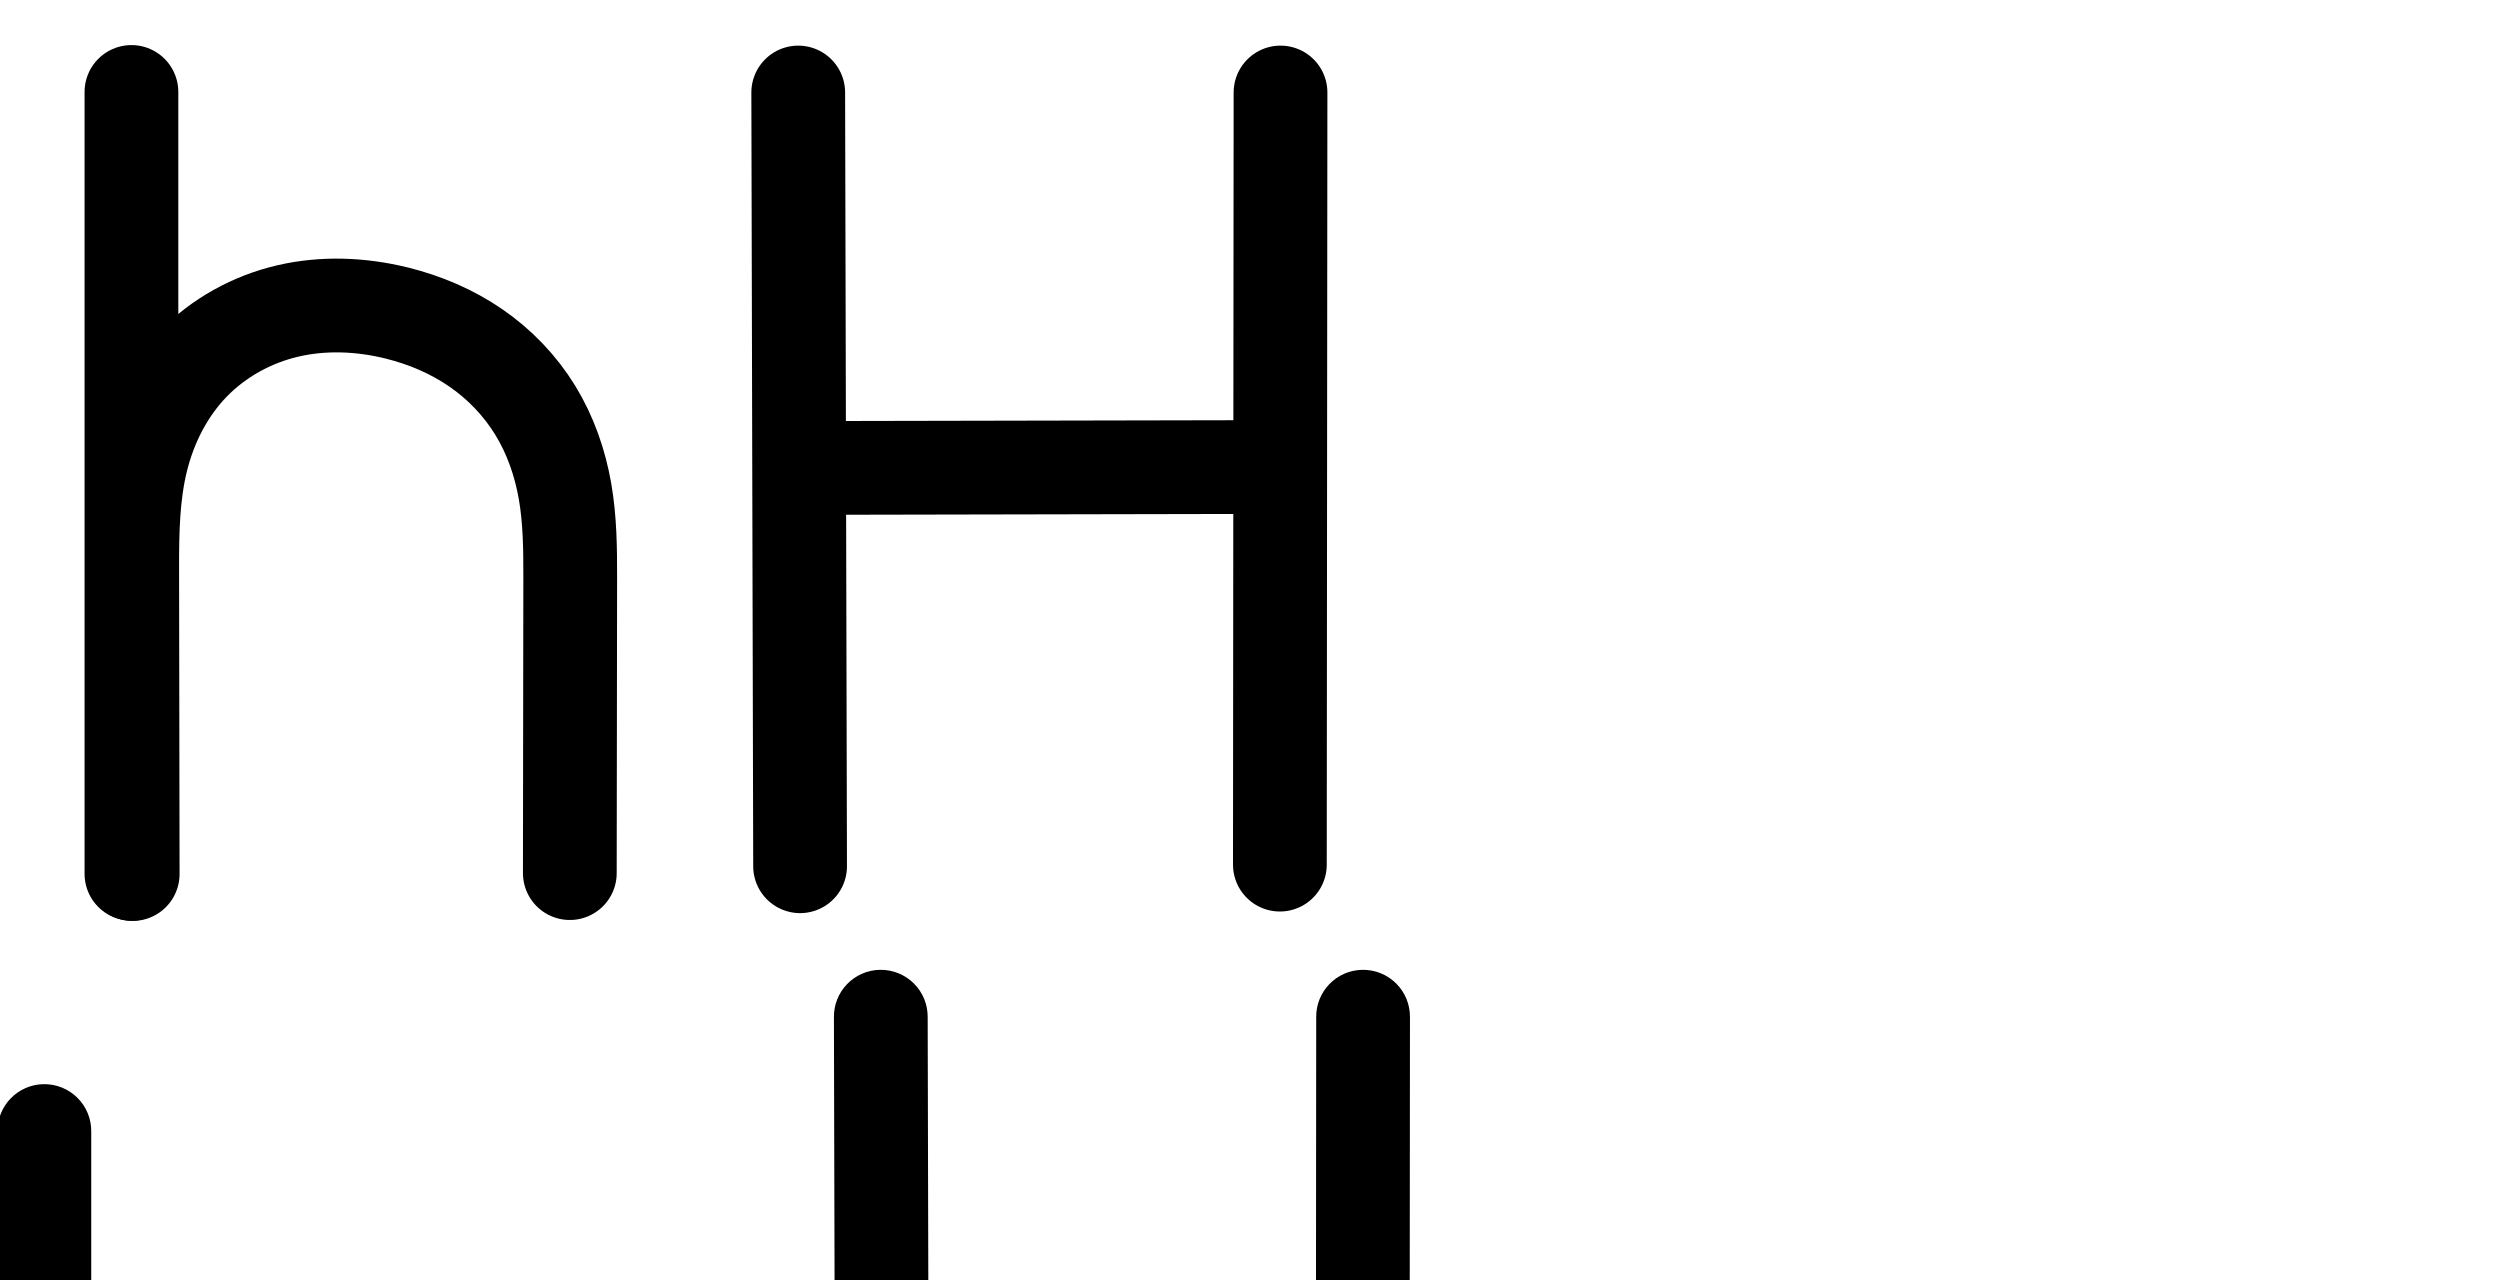
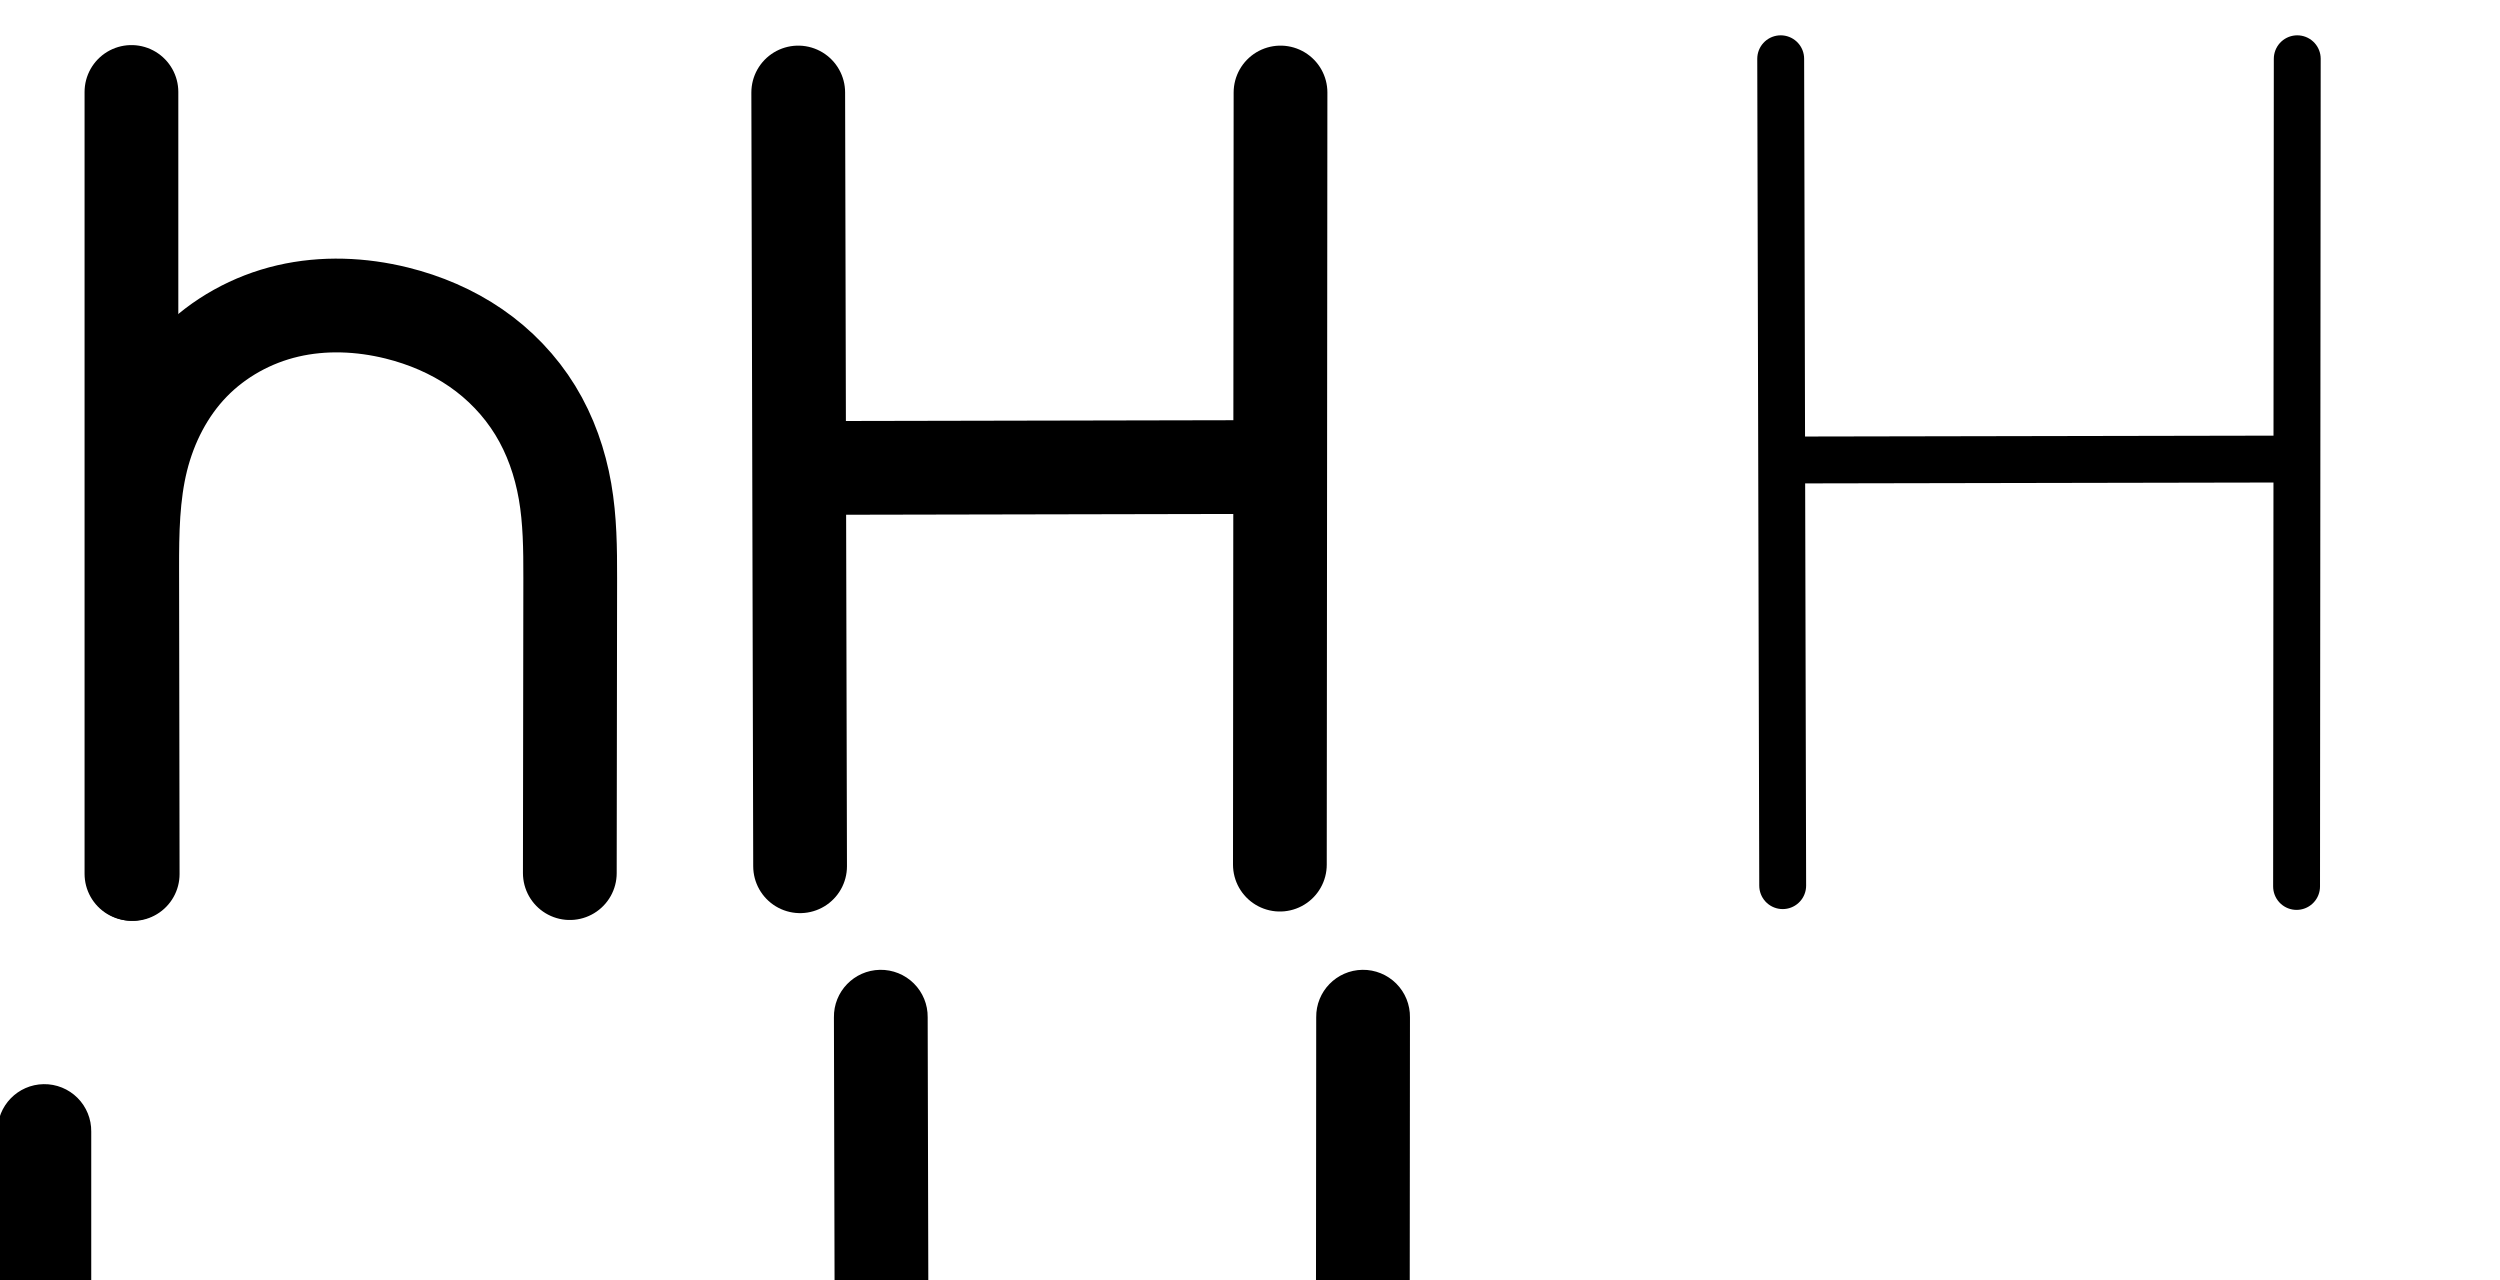
<svg xmlns="http://www.w3.org/2000/svg" version="1.1" id="svg2992" height="2048" width="4000">
  <defs id="defs5498">
    </defs>
  <g transform="translate(5944.954,1347.694)" id="layer1">
    <g id="layer1-6" transform="translate(-14814.53,16.04333)">
      <path style="fill:none;fill-rule:evenodd;stroke:#000000;stroke-width:150;stroke-linecap:round;stroke-linejoin:round;stroke-miterlimit:4;stroke-dasharray:none;stroke-opacity:1" d="m 10146.746,-1215.737 2.974,1238" id="path4139" />
      <path style="fill:none;fill-rule:evenodd;stroke:#000000;stroke-width:150;stroke-linecap:round;stroke-linejoin:round;stroke-miterlimit:4;stroke-dasharray:none;stroke-opacity:1" d="m 10918.4,-1215.737 -1.026,1235.426" id="path4139-6" />
      <path style="fill:none;fill-rule:evenodd;stroke:#000000;stroke-width:150;stroke-linecap:round;stroke-linejoin:round;stroke-miterlimit:4;stroke-dasharray:none;stroke-opacity:1" d="m 10184.319,-615.062 670.346,-1.35" id="path4156" />
      <path style="fill:none;fill-rule:evenodd;stroke:#000000;stroke-width:150;stroke-linecap:round;stroke-linejoin:round;stroke-miterlimit:4;stroke-dasharray:none;stroke-opacity:1" d="m 9079.88,-1216.605 0,1251" id="path4271-1" />
      <path style="fill:none;fill-rule:evenodd;stroke:#000000;stroke-width:150;stroke-linecap:round;stroke-linejoin:round;stroke-miterlimit:4;stroke-dasharray:none;stroke-opacity:1" d="m 9081.88,34.737 -0.77,-488.166 c -0.093,-58.666 0.731,-117.948 14.866,-174.886 14.135,-56.938 41.734,-110.981 82.611,-153.061 40.878,-42.081 94.326,-71.517 151.466,-84.816 57.139,-13.299 117.389,-10.815 174.335,3.288 44.972,11.138 88.313,29.529 126.486,55.784 38.173,26.255 70.931,60.419 95.152,99.914 24.222,39.495 39.686,84.04 47.621,129.686 7.935,45.646 8.35,92.223 8.287,138.554 l -0.643,472.21" id="path4275-2" />
      <path style="color:#000000;font-style:normal;font-variant:normal;font-weight:normal;font-stretch:normal;font-size:medium;line-height:normal;font-family:sans-serif;text-indent:0;text-align:start;text-decoration:none;text-decoration-line:none;text-decoration-style:solid;text-decoration-color:#000000;letter-spacing:normal;word-spacing:normal;text-transform:none;direction:ltr;block-progression:tb;writing-mode:lr-tb;baseline-shift:baseline;text-anchor:start;white-space:normal;clip-rule:nonzero;display:inline;overflow:visible;visibility:visible;opacity:1;isolation:auto;mix-blend-mode:normal;color-interpolation:sRGB;color-interpolation-filters:linearRGB;solid-color:#000000;solid-opacity:1;fill:#000000;fill-opacity:1;fill-rule:evenodd;stroke:none;stroke-width:140;stroke-linecap:round;stroke-linejoin:round;stroke-miterlimit:4;stroke-dasharray:none;stroke-dashoffset:0;stroke-opacity:1;color-rendering:auto;image-rendering:auto;shape-rendering:auto;text-rendering:auto;enable-background:accumulate" d="M -1456.504 24.818 A 70.007 70.007 0 0 0 -1525.449 95.807 L -1525.449 741.709 A 70.007 70.007 0 0 0 -1525.449 755.664 L -1525.449 1373.809 A 70.007 70.007 0 1 0 -1385.449 1373.809 L -1385.449 764.518 C -1351.562 700.828 -1299.581 645.913 -1237.797 608.877 C -1171.629 569.213 -1092.676 549.122 -1015.598 552.332 C -964.803 554.448 -914.847 566.634 -871.365 588.824 C -828.076 610.916 -789.881 643.929 -762.188 683.438 C -734.5 722.937 -716.018 770.82 -707.012 821.236 C -697.988 871.75 -698.12 927.507 -699.379 986.965 L -708.021 1395.176 A 70.007 70.007 0 1 0 -568.053 1398.139 L -559.41 989.93 C -558.128 929.379 -557.109 864.27 -569.193 796.619 A 70.007 70.007 0 0 0 -569.193 796.617 C -581.295 728.869 -606.336 661.871 -647.547 603.078 C -688.752 544.294 -744.098 496.597 -807.727 464.125 C -871.162 431.751 -940.635 415.333 -1009.771 412.453 C -1016.33 412.18 -1022.888 412.027 -1029.443 411.996 C -1127.773 411.528 -1225.324 438.174 -1309.777 488.799 C -1336.61 504.883 -1361.915 523.29 -1385.449 543.688 L -1385.449 95.807 A 70.007 70.007 0 0 0 -1456.504 24.818 z " transform="translate(8869.576,-1363.737)" id="path4271-1-6" />
      <path style="color:#000000;font-style:normal;font-variant:normal;font-weight:normal;font-stretch:normal;font-size:medium;line-height:normal;font-family:sans-serif;text-indent:0;text-align:start;text-decoration:none;text-decoration-line:none;text-decoration-style:solid;text-decoration-color:#000000;letter-spacing:normal;word-spacing:normal;text-transform:none;direction:ltr;block-progression:tb;writing-mode:lr-tb;baseline-shift:baseline;text-anchor:start;white-space:normal;clip-rule:nonzero;display:inline;overflow:visible;visibility:visible;opacity:1;isolation:auto;mix-blend-mode:normal;color-interpolation:sRGB;color-interpolation-filters:linearRGB;solid-color:#000000;solid-opacity:1;fill:#000000;fill-opacity:1;fill-rule:evenodd;stroke:none;stroke-width:150;stroke-linecap:round;stroke-linejoin:round;stroke-miterlimit:4;stroke-dasharray:none;stroke-dashoffset:0;stroke-opacity:1;color-rendering:auto;image-rendering:auto;shape-rendering:auto;text-rendering:auto;enable-background:accumulate" d="M 2179.869 1551.717 A 75.007 75.007 0 0 0 2105.936 1627.715 L 2105.5 2152.125 L 1485.543 2153.375 L 1484.281 1627.598 A 75.007 75.007 0 0 0 1407.969 1551.721 A 75.007 75.007 0 0 0 1334.281 1627.957 L 1337.256 2865.957 A 75.007 75.007 0 1 0 1487.254 2865.598 L 1485.904 2303.375 L 2105.375 2302.125 L 2104.908 2863.141 A 75.007 75.007 0 1 0 2254.908 2863.266 L 2255.936 1627.84 A 75.007 75.007 0 0 0 2179.869 1551.717 z " transform="translate(8869.576,-1363.737)" id="path4139-1" />
      <path style="color:#000000;font-style:normal;font-variant:normal;font-weight:normal;font-stretch:normal;font-size:medium;line-height:normal;font-family:sans-serif;text-indent:0;text-align:start;text-decoration:none;text-decoration-line:none;text-decoration-style:solid;text-decoration-color:#000000;letter-spacing:normal;word-spacing:normal;text-transform:none;direction:ltr;block-progression:tb;writing-mode:lr-tb;baseline-shift:baseline;text-anchor:start;white-space:normal;clip-rule:nonzero;display:inline;overflow:visible;visibility:visible;opacity:1;isolation:auto;mix-blend-mode:normal;color-interpolation:sRGB;color-interpolation-filters:linearRGB;solid-color:#000000;solid-opacity:1;fill:#000000;fill-opacity:1;fill-rule:evenodd;stroke:none;stroke-width:150;stroke-linecap:round;stroke-linejoin:round;stroke-miterlimit:4;stroke-dasharray:none;stroke-dashoffset:0;stroke-opacity:1;color-rendering:auto;image-rendering:auto;shape-rendering:auto;text-rendering:auto;enable-background:accumulate" d="M 69.861 1734.648 A 75.007 75.007 0 0 0 -4.01 1810.709 L -4.01 3061.709 A 75.007 75.007 0 0 0 58.643 3136.693 A 75.007 75.007 0 0 0 147.99 3061.934 L 147.221 2573.768 C 147.129 2515.884 148.511 2462.856 159.877 2417.07 C 171.185 2371.518 193.222 2329.362 223.494 2298.199 C 253.786 2267.017 294.768 2244.271 338.166 2234.17 C 381.96 2223.977 430.51 2225.583 477.469 2237.213 C 514.655 2246.422 549.675 2261.488 579.482 2281.99 C 609.133 2302.384 634.659 2329.083 653.203 2359.32 C 671.723 2389.518 684.338 2425.083 690.867 2462.643 C 697.403 2500.242 698.107 2542.434 698.045 2588.248 L 697.402 3060.459 A 75.007 75.007 0 1 0 847.402 3060.662 L 848.045 2588.451 C 848.109 2541.604 847.985 2490.645 838.65 2436.951 C 829.309 2383.218 810.996 2329.693 781.072 2280.9 C 751.173 2232.148 711.182 2190.518 664.486 2158.4 C 617.948 2126.391 566.288 2104.677 513.529 2091.611 C 480.062 2083.323 445.34 2078.337 410.176 2077.475 L 410.176 2077.473 C 375.011 2076.61 339.405 2079.872 304.162 2088.074 C 246.436 2101.51 192.006 2127.968 145.99 2165.943 L 145.99 1810.709 A 75.007 75.007 0 0 0 69.861 1734.648 z " transform="translate(8869.576,-1363.737)" id="path4271-1-2" />
+       <path style="color:#000000;font-style:normal;font-variant:normal;font-weight:normal;font-stretch:normal;font-size:medium;line-height:normal;font-family:sans-serif;text-indent:0;text-align:start;text-decoration:none;text-decoration-line:none;text-decoration-style:solid;text-decoration-color:#000000;letter-spacing:normal;word-spacing:normal;text-transform:none;direction:ltr;block-progression:tb;writing-mode:lr-tb;baseline-shift:baseline;text-anchor:start;white-space:normal;clip-rule:nonzero;display:inline;overflow:visible;visibility:visible;opacity:1;isolation:auto;mix-blend-mode:normal;color-interpolation:sRGB;color-interpolation-filters:linearRGB;solid-color:#000000;solid-opacity:1;fill:#000000;fill-opacity:1;fill-rule:evenodd;stroke:none;stroke-width:75;stroke-linecap:round;stroke-linejoin:round;stroke-miterlimit:4;stroke-dasharray:none;stroke-dashoffset:0;stroke-opacity:1;color-rendering:auto;image-rendering:auto;shape-rendering:auto;text-rendering:auto;enable-background:accumulate" d="m 5958.831,-1302.269 a 75.007,75.007 0 0 0 -73.934,75.998 l -0.435,524.41 -619.957,1.25 -1.262,-525.777 a 75.007,75.007 0 0 0 -76.312,-75.877 75.007,75.007 0 0 0 -73.688,76.236 l 2.975,1238 a 75.007,75.007 0 1 0 149.998,-0.359 l -1.35,-562.223 619.471,-1.25 -0.467,561.016 a 75.007,75.007 0 1 0 150,0.125 l 1.027,-1235.426 a 75.007,75.007 0 0 0 -76.066,-76.123 z" id="path4139-1-7" />
+       <path style="fill:none;fill-rule:evenodd;stroke:#000000;stroke-width:75;stroke-linecap:round;stroke-linejoin:round;stroke-miterlimit:4;stroke-dasharray:none;stroke-opacity:1" d="m 11718.69,-1269.725 3.185,1323.022" id="path4139-4" />
+       <path style="fill:none;fill-rule:evenodd;stroke:#000000;stroke-width:75;stroke-linecap:round;stroke-linejoin:round;stroke-miterlimit:4;stroke-dasharray:none;stroke-opacity:1" d="m 12545.185,-1269.725 -1.099,1324.311" id="path4139-6-2" />
+       <path style="fill:none;fill-rule:evenodd;stroke:#000000;stroke-width:75;stroke-linecap:round;stroke-linejoin:round;stroke-miterlimit:4;stroke-dasharray:none;stroke-opacity:1" d="m 11758.933,-627.797 767.257,-1.443" id="path4156-3" />
+       <path style="color:#000000;font-style:normal;font-variant:normal;font-weight:normal;font-stretch:normal;font-size:medium;line-height:normal;font-family:sans-serif;text-indent:0;text-align:start;text-decoration:none;text-decoration-line:none;text-decoration-style:solid;text-decoration-color:#000000;letter-spacing:normal;word-spacing:normal;text-transform:none;direction:ltr;block-progression:tb;writing-mode:lr-tb;baseline-shift:baseline;text-anchor:start;white-space:normal;clip-rule:nonzero;display:inline;overflow:visible;visibility:visible;opacity:1;isolation:auto;mix-blend-mode:normal;color-interpolation:sRGB;color-interpolation-filters:linearRGB;solid-color:#000000;solid-opacity:1;fill:#000000;fill-opacity:1;fill-rule:evenodd;stroke:none;stroke-width:75;stroke-linecap:round;stroke-linejoin:round;stroke-miterlimit:4;stroke-dasharray:none;stroke-dashoffset:0;stroke-opacity:1;color-rendering:auto;image-rendering:auto;shape-rendering:auto;text-rendering:auto;enable-background:accumulate" d="M 5593.84 396.355 A 37.504 37.504 0 0 0 5556.873 434.355 L 5556.373 1037.406 L 4808.051 1038.814 A 37.504 37.504 0 0 0 4806.832 1038.859 L 4805.377 434.297 A 37.504 37.504 0 0 0 4767.221 396.357 A 37.504 37.504 0 0 0 4730.379 434.477 L 4733.562 1757.498 A 37.504 37.504 0 1 0 4808.562 1757.318 L 4807.014 1113.791 A 37.504 37.504 0 0 0 4808.191 1113.814 L 5556.31 1112.406 L 5555.773 1758.666 A 37.504 37.504 0 1 0 5630.773 1758.728 L 5631.873 434.418 A 37.504 37.504 0 0 0 5593.84 396.355 z " transform="translate(8869.576,-1363.737)" id="path4139-4-4" />
+       <path style="fill:none;fill-rule:evenodd;stroke:#000000;stroke-width:150;stroke-linecap:round;stroke-linejoin:round;stroke-miterlimit:4;stroke-dasharray:none;stroke-opacity:1" d="m 15291.204,-1238.203 0,1251" id="path4271-1-1" />
+       <path style="fill:none;fill-rule:evenodd;stroke:#000000;stroke-width:150;stroke-linecap:round;stroke-linejoin:round;stroke-miterlimit:4;stroke-dasharray:none;stroke-opacity:1" d="m 15293.204,13.139 -0.77,-488.166 c -0.09,-58.666 0.731,-117.948 14.866,-174.886 14.135,-56.938 41.734,-110.981 82.612,-153.061 40.877,-42.08 94.326,-71.517 151.465,-84.816 57.139,-13.299 117.389,-10.815 174.335,3.288 44.972,11.138 88.313,29.529 126.486,55.784 38.173,26.255 70.931,60.419 95.153,99.914 24.222,39.495 39.685,84.04 47.621,129.686 7.935,45.646 8.35,92.223 8.287,138.554 l -0.643,472.21" id="path4275-2-0" />
+       <path style="fill:none;fill-rule:evenodd;stroke:#000000;stroke-width:75;stroke-linecap:round;stroke-linejoin:round;stroke-miterlimit:4;stroke-dasharray:none;stroke-opacity:1" d="m 16349.436,-1283.898 0,1336.567" id="path4271-1-1-1" />
+       <path style="fill:none;fill-rule:evenodd;stroke:#000000;stroke-width:75;stroke-linecap:round;stroke-linejoin:round;stroke-miterlimit:4;stroke-dasharray:none;stroke-opacity:1" d="m 16351.623,53.029 -0.839,-529.676 c -0.101,-63.776 0.802,-128.225 16.228,-190.107 15.426,-61.882 45.541,-120.586 90.086,-166.226 44.546,-45.64 102.74,-77.476 164.889,-91.788 62.149,-14.312 127.623,-11.496 189.531,3.826 48.854,12.091 95.961,31.981 137.492,60.408 41.53,28.428 77.211,65.445 103.615,108.29 26.405,42.845 43.285,91.211 51.948,140.787 8.664,49.576 9.12,100.174 9.051,150.502 l -0.7,512.364" id="path4275-2-0-6" />
+       <path style="color:#000000;font-style:normal;font-variant:normal;font-weight:normal;font-stretch:normal;font-size:medium;line-height:normal;font-family:sans-serif;text-indent:0;text-align:start;text-decoration:none;text-decoration-line:none;text-decoration-style:solid;text-decoration-color:#000000;letter-spacing:normal;word-spacing:normal;text-transform:none;direction:ltr;block-progression:tb;writing-mode:lr-tb;baseline-shift:baseline;text-anchor:start;white-space:normal;clip-rule:nonzero;display:inline;overflow:visible;visibility:visible;opacity:1;isolation:auto;mix-blend-mode:normal;color-interpolation:sRGB;color-interpolation-filters:linearRGB;solid-color:#000000;solid-opacity:1;fill:#000000;fill-opacity:1;fill-rule:evenodd;stroke:none;stroke-width:75;stroke-linecap:round;stroke-linejoin:round;stroke-miterlimit:4;stroke-dasharray:none;stroke-dashoffset:0;stroke-opacity:1;color-rendering:auto;image-rendering:auto;shape-rendering:auto;text-rendering:auto;enable-background:accumulate" d="M 7231.172 1376.105 A 37.504 37.504 0 0 0 7194.236 1414.137 L 7194.236 2750.703 A 37.504 37.504 0 0 0 7225.812 2788.231 A 37.504 37.504 0 0 0 7271.422 2751.004 L 7270.584 2221.328 C 7270.484 2157.947 7271.668 2096.635 7285.699 2040.35 C 7299.701 1984.181 7327.014 1931.43 7366.234 1891.246 C 7405.465 1851.051 7457.416 1822.542 7512.703 1809.811 C 7568.191 1797.033 7627.846 1799.396 7684.809 1813.494 C 7729.81 1824.632 7772.776 1842.879 7810.127 1868.445 C 7847.397 1893.957 7879.451 1927.253 7903 1965.465 C 7926.537 2003.656 7941.979 2047.52 7949.932 2093.033 C 7957.889 2138.567 7958.491 2186.961 7958.422 2237.027 L 7957.723 2749.393 A 37.504 37.504 0 1 0 8032.723 2749.494 L 8033.424 2237.131 C 8033.494 2186.543 8033.182 2133.741 8023.812 2080.123 L 8023.812 2080.121 C 8014.44 2026.483 7996.123 1973.614 7966.85 1926.115 C 7937.591 1878.637 7898.282 1837.898 7852.492 1806.555 C 7806.782 1775.266 7755.533 1753.734 7702.826 1740.689 C 7669.4 1732.417 7634.865 1727.465 7600.084 1726.561 C 7565.303 1725.656 7530.276 1728.8 7495.871 1736.723 C 7426.86 1752.615 7362.421 1787.776 7312.56 1838.861 C 7296.329 1855.492 7281.906 1873.566 7269.236 1892.703 L 7269.236 1414.137 A 37.504 37.504 0 0 0 7231.172 1376.105 z " transform="translate(8869.576,-1363.737)" id="path4271-1-1-1-6" />
    </g>
  </g>
</svg>
